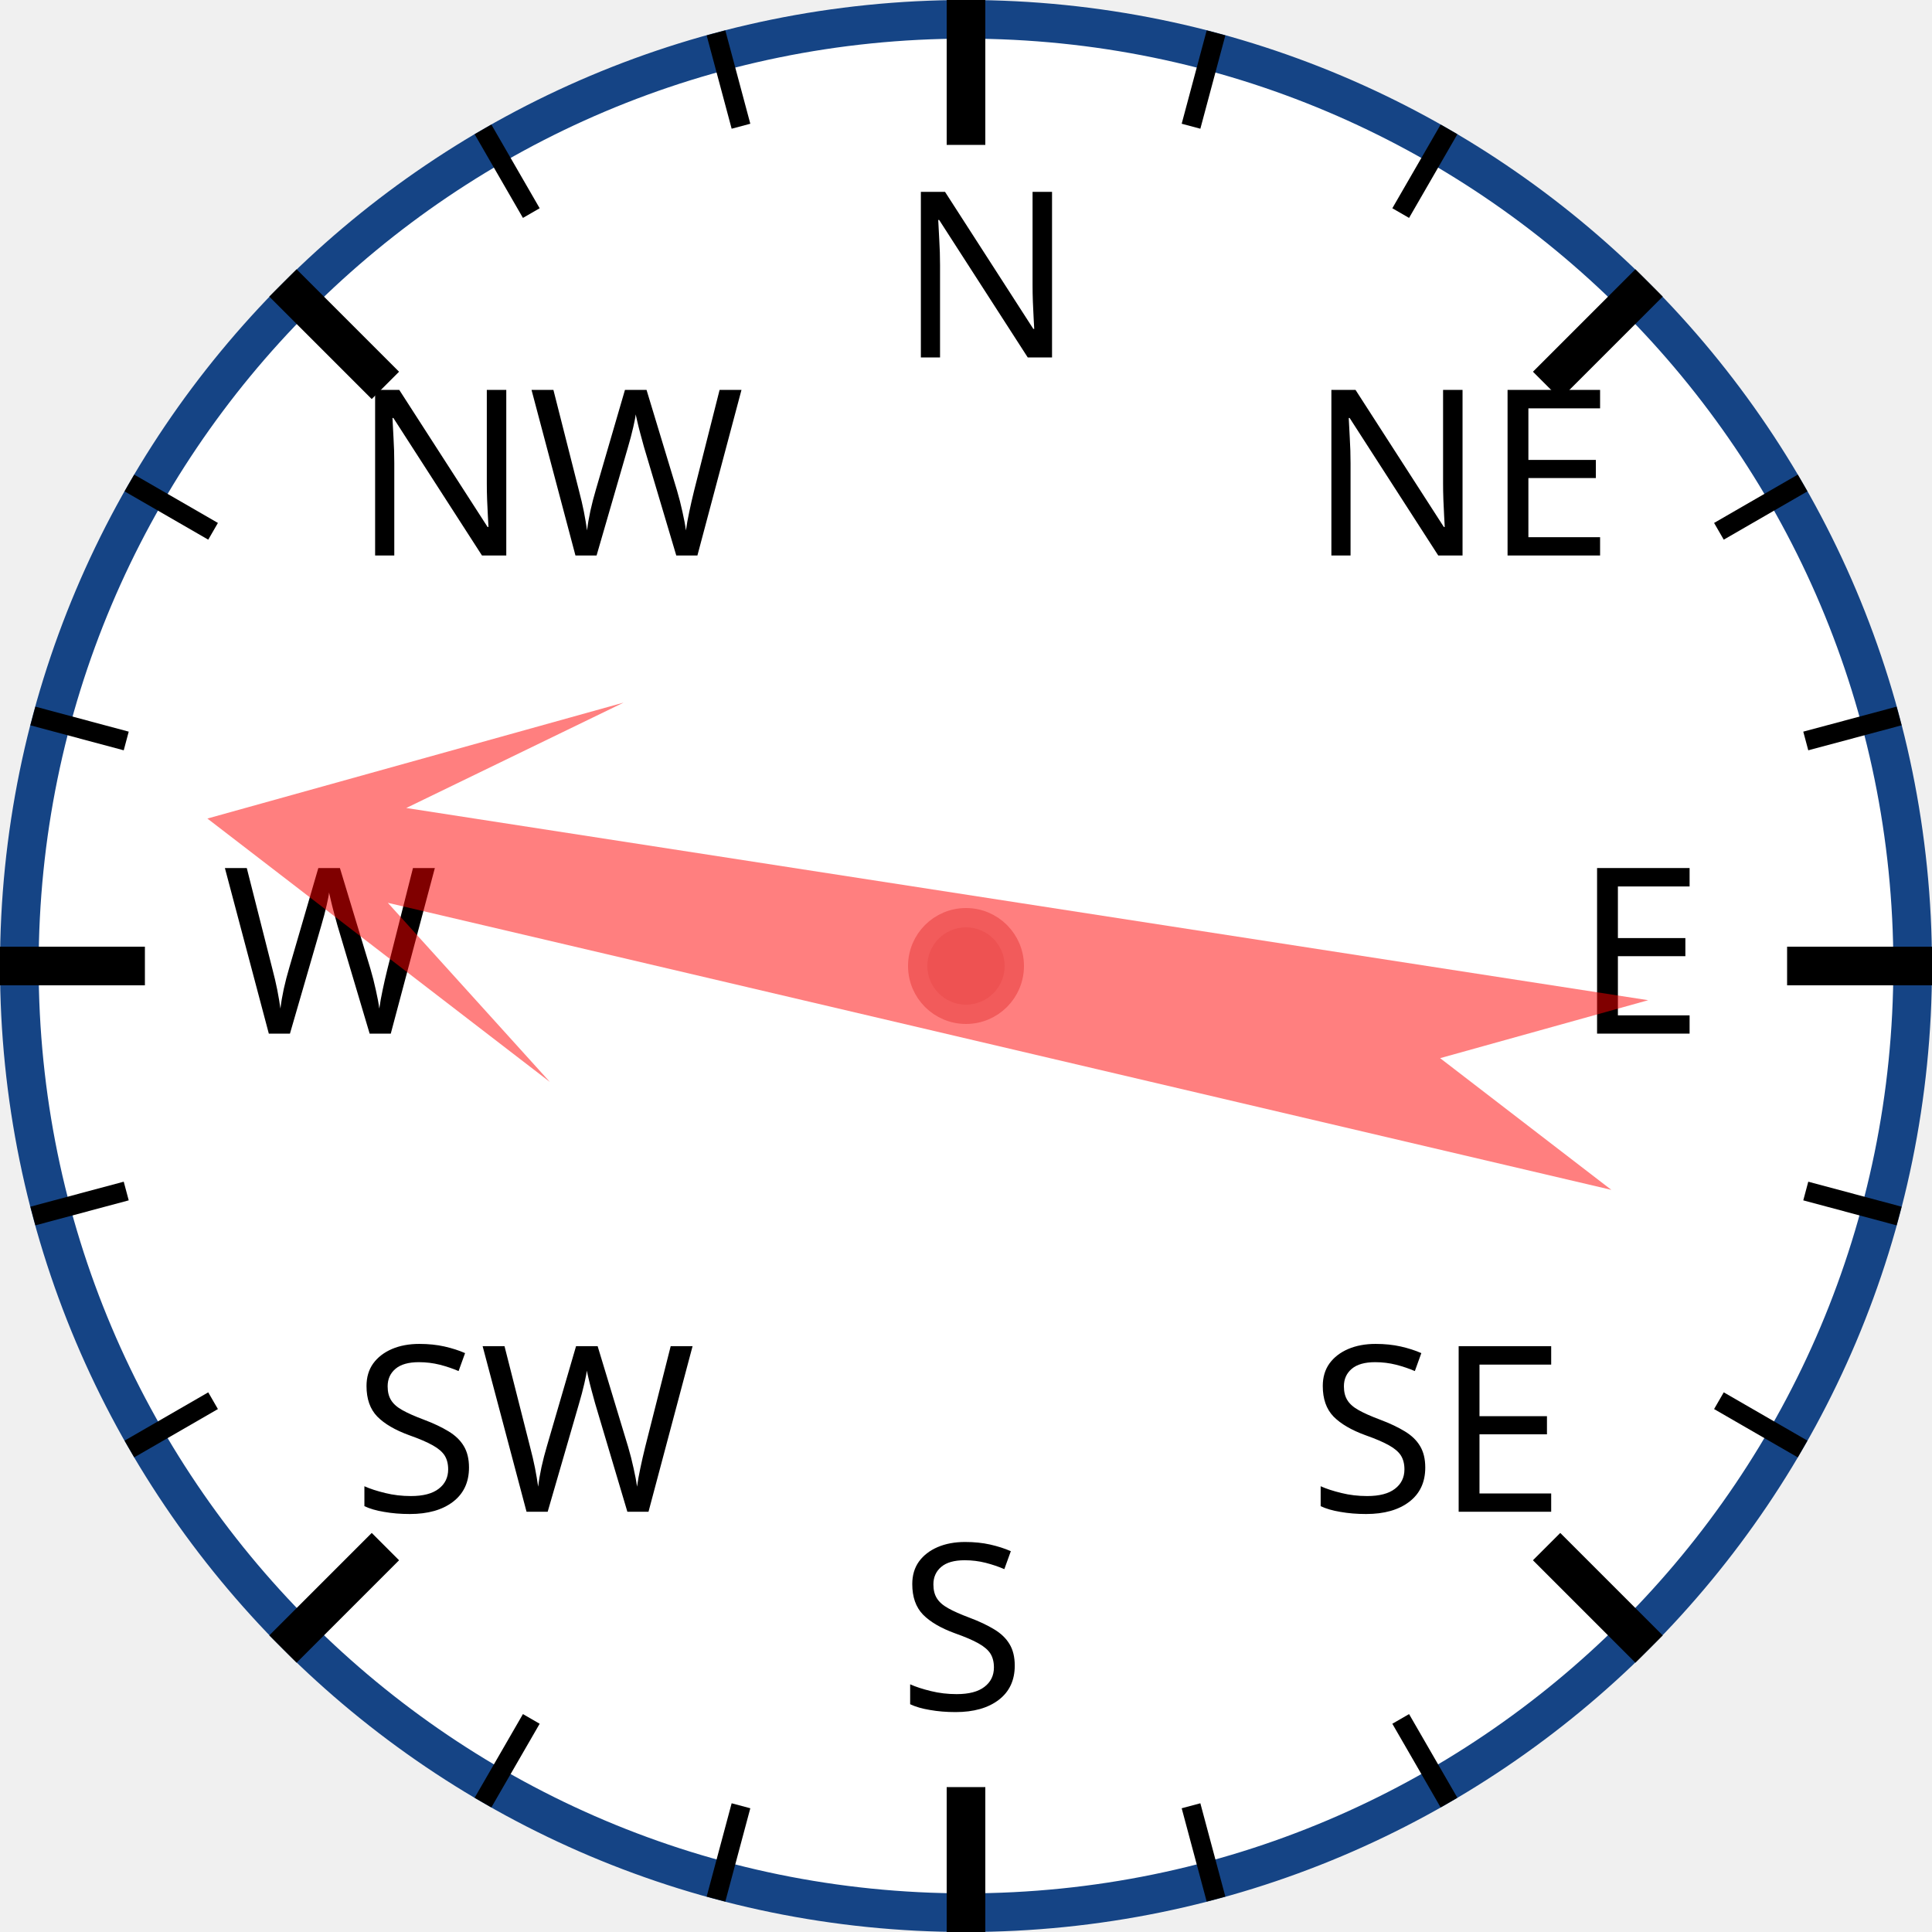
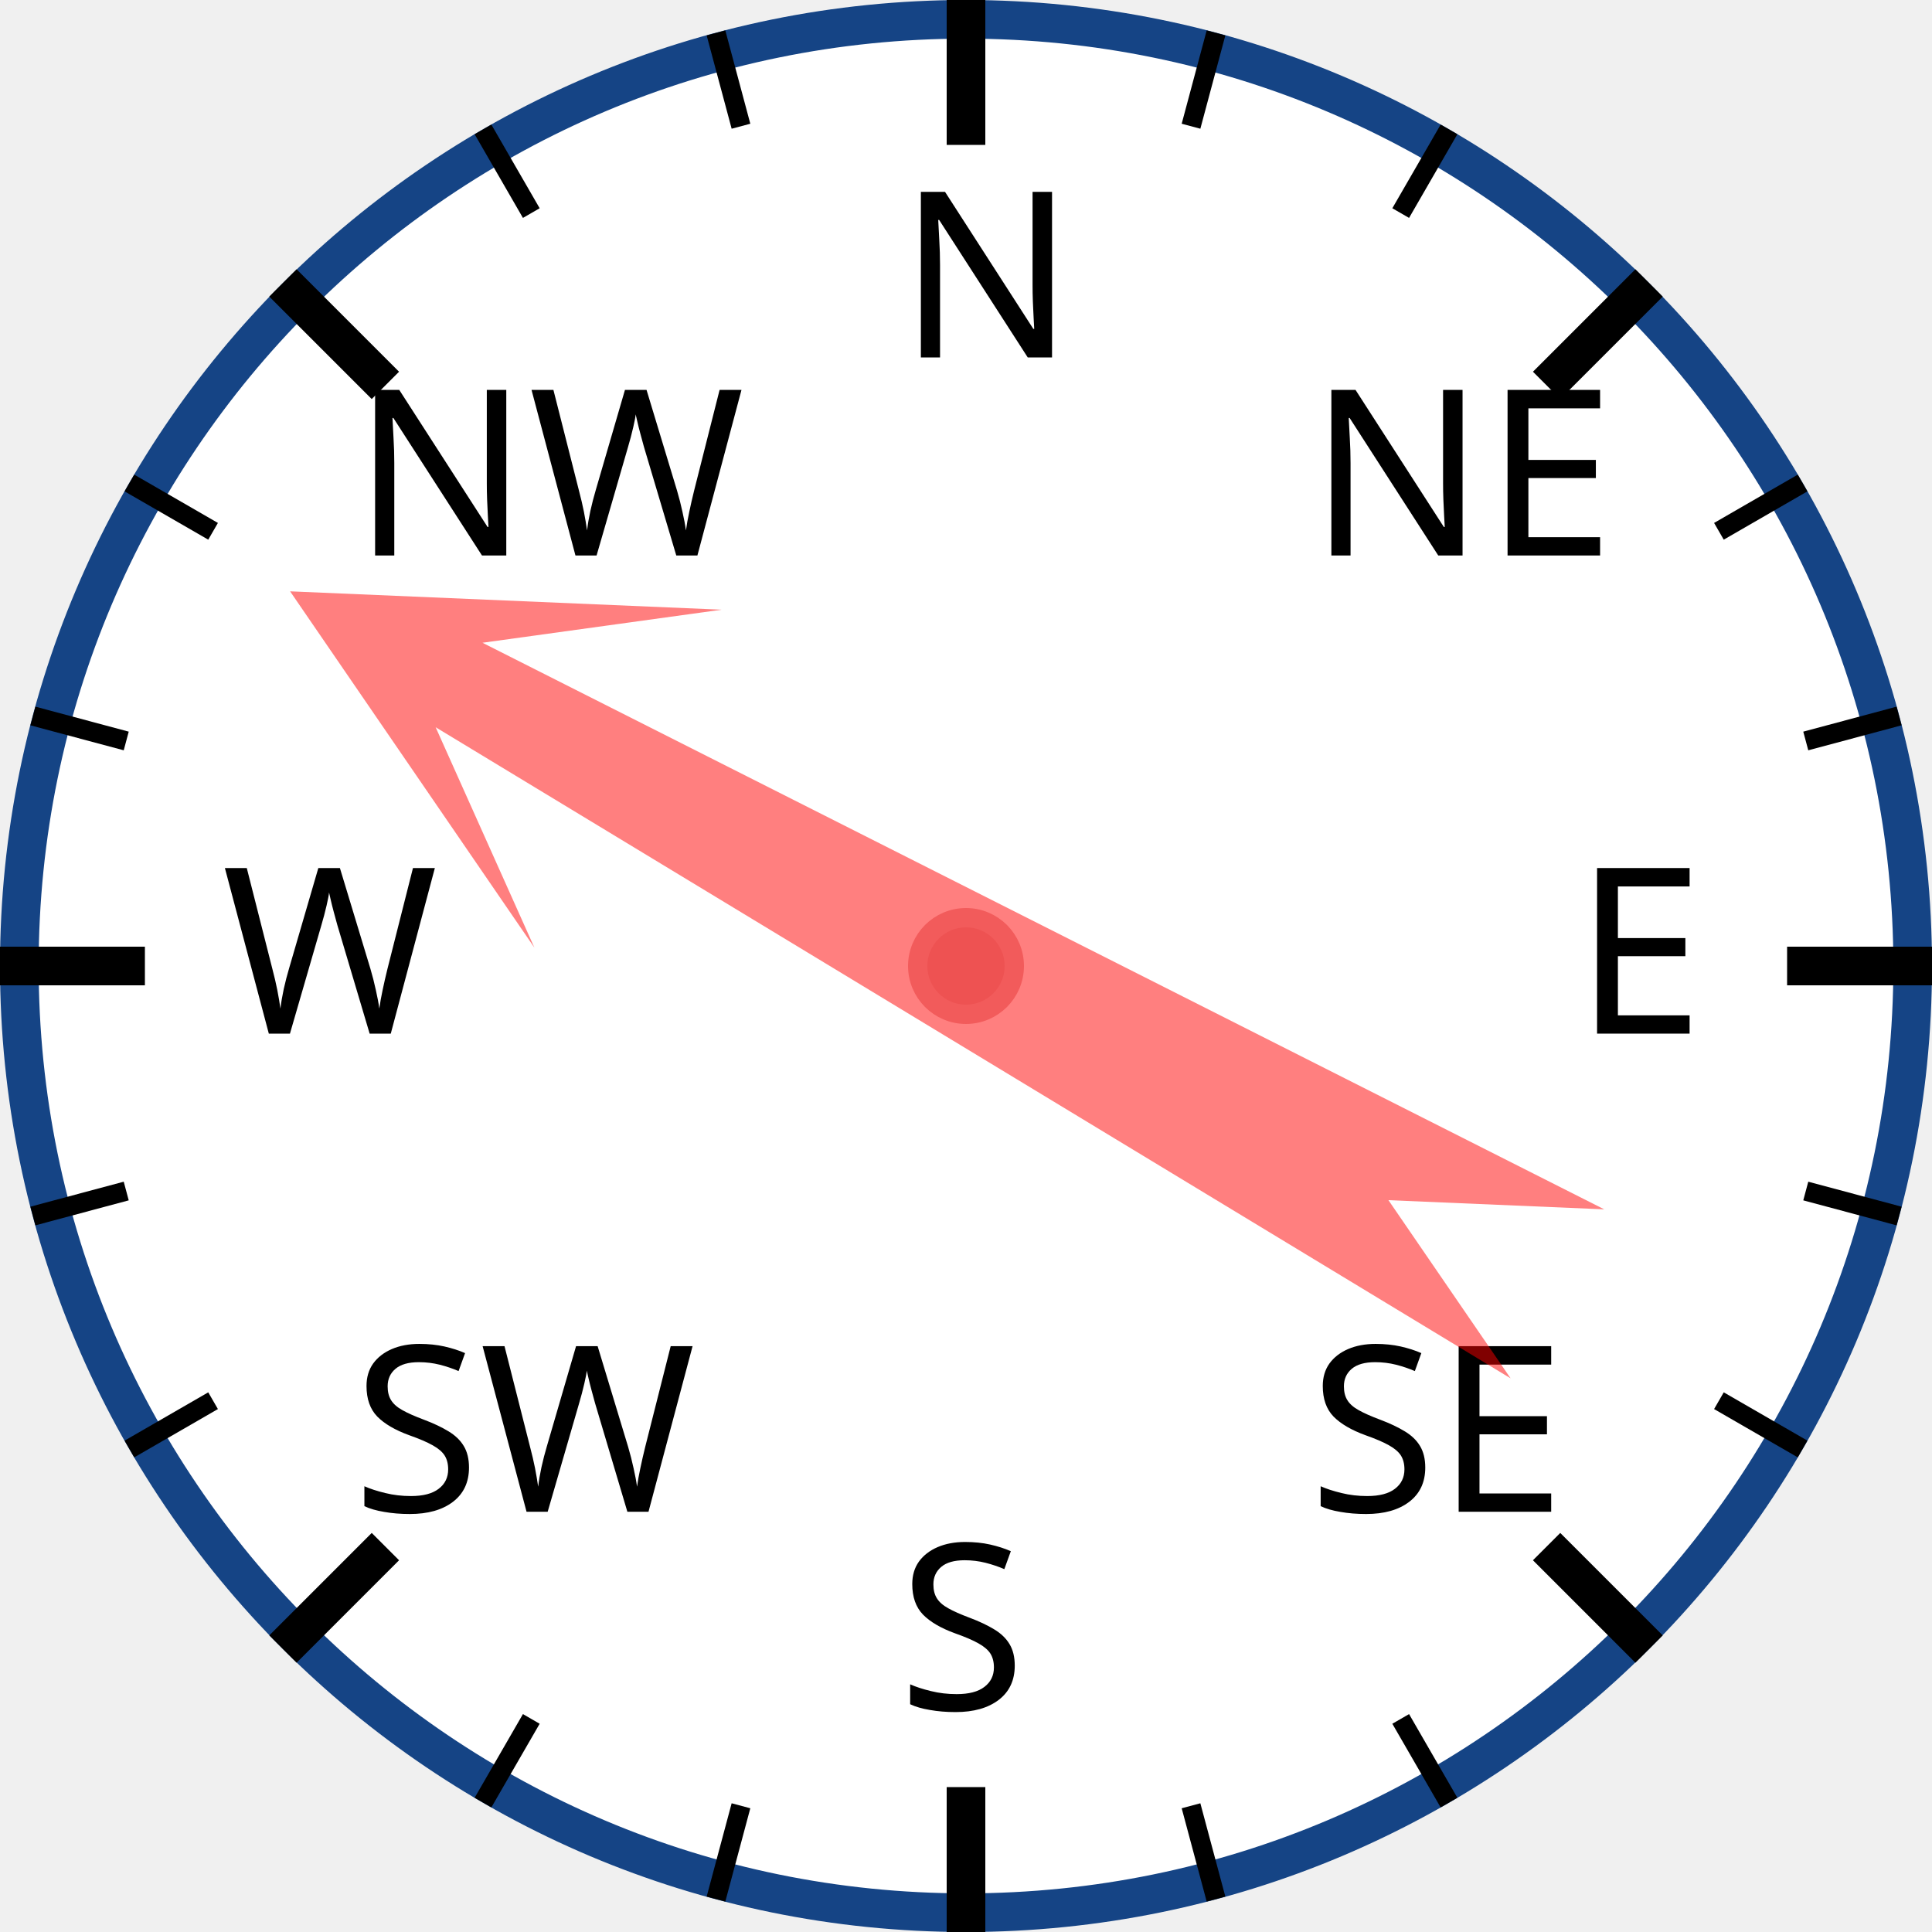
<svg xmlns="http://www.w3.org/2000/svg" width="120px" height="120px" viewBox="0 0 200 200">
  <circle cx="100" cy="100" r="98" style="fill: white; stroke: #154485; stroke-width: 4;" />
  <text x="93.0" y="37.0" style="font-family: sans-serif; font-size: 18pt;">N</text>
  <line x1="100.0" y1="0.0" x2="100.0" y2="15.0" style="stroke: black; stroke-width: 4;" />
  <line x1="74.118" y1="3.407" x2="76.706" y2="13.067" style="stroke: black; stroke-width: 2;" />
  <line x1="50" y1="13.397" x2="55" y2="22.058" style="stroke: black; stroke-width: 2;" />
  <text x="36.503" y="57.503" style="font-family: sans-serif; font-size: 18pt;">NW</text>
  <line x1="29.289" y1="29.289" x2="39.896" y2="39.896" style="stroke: black; stroke-width: 4;" />
  <line x1="13.397" y1="50" x2="22.058" y2="55" style="stroke: black; stroke-width: 2;" />
  <line x1="3.407" y1="74.118" x2="13.067" y2="76.706" style="stroke: black; stroke-width: 2;" />
  <text x="23.0" y="107.0" style="font-family: sans-serif; font-size: 18pt;">W</text>
  <line x1="0.0" y1="100.0" x2="15.0" y2="100.0" style="stroke: black; stroke-width: 4;" />
  <line x1="3.407" y1="125.882" x2="13.067" y2="123.294" style="stroke: black; stroke-width: 2;" />
  <line x1="13.397" y1="150" x2="22.058" y2="145" style="stroke: black; stroke-width: 2;" />
  <text x="36.503" y="156.497" style="font-family: sans-serif; font-size: 18pt;">SW</text>
  <line x1="29.289" y1="170.711" x2="39.896" y2="160.104" style="stroke: black; stroke-width: 4;" />
  <line x1="50" y1="186.603" x2="55" y2="177.942" style="stroke: black; stroke-width: 2;" />
  <line x1="74.118" y1="196.593" x2="76.706" y2="186.933" style="stroke: black; stroke-width: 2;" />
  <text x="93" y="177.0" style="font-family: sans-serif; font-size: 18pt;">S</text>
  <line x1="100" y1="200.0" x2="100" y2="185.0" style="stroke: black; stroke-width: 4;" />
  <line x1="125.882" y1="196.593" x2="123.294" y2="186.933" style="stroke: black; stroke-width: 2;" />
  <line x1="150.0" y1="186.603" x2="145.0" y2="177.942" style="stroke: black; stroke-width: 2;" />
  <text x="135.497" y="156.497" style="font-family: sans-serif; font-size: 18pt;">SE</text>
  <line x1="170.711" y1="170.711" x2="160.104" y2="160.104" style="stroke: black; stroke-width: 4;" />
  <line x1="186.603" y1="150" x2="177.942" y2="145" style="stroke: black; stroke-width: 2;" />
  <line x1="196.593" y1="125.882" x2="186.933" y2="123.294" style="stroke: black; stroke-width: 2;" />
  <text x="163.0" y="107" style="font-family: sans-serif; font-size: 18pt;">E</text>
  <line x1="200.0" y1="100" x2="185.0" y2="100" style="stroke: black; stroke-width: 4;" />
  <line x1="196.593" y1="74.118" x2="186.933" y2="76.706" style="stroke: black; stroke-width: 2;" />
  <line x1="186.603" y1="50" x2="177.942" y2="55" style="stroke: black; stroke-width: 2;" />
  <text x="135.497" y="57.503" style="font-family: sans-serif; font-size: 18pt;">NE</text>
  <line x1="170.711" y1="29.289" x2="160.104" y2="39.896" style="stroke: black; stroke-width: 4;" />
  <line x1="150" y1="13.397" x2="145" y2="22.058" style="stroke: black; stroke-width: 2;" />
  <line x1="125.882" y1="3.407" x2="123.294" y2="13.067" style="stroke: black; stroke-width: 2;" />
-   <polygon points="100 20 120 60 105 40 110 170 100 150 90 170 95 40 80 60" style="fill: red; fill-opacity: 0.5;" transform="rotate(281,100,100)" />
+   <polygon points="100 20 120 60 105 40 110 170 100 150 90 170 95 40 80 60" style="fill: red; fill-opacity: 0.5;" transform="rotate(299,100,100)" />
  <circle cx="100" cy="100" r="5" style="fill: #EE5252; stroke: #F25B5B; stroke-width: 2;" />
</svg>
